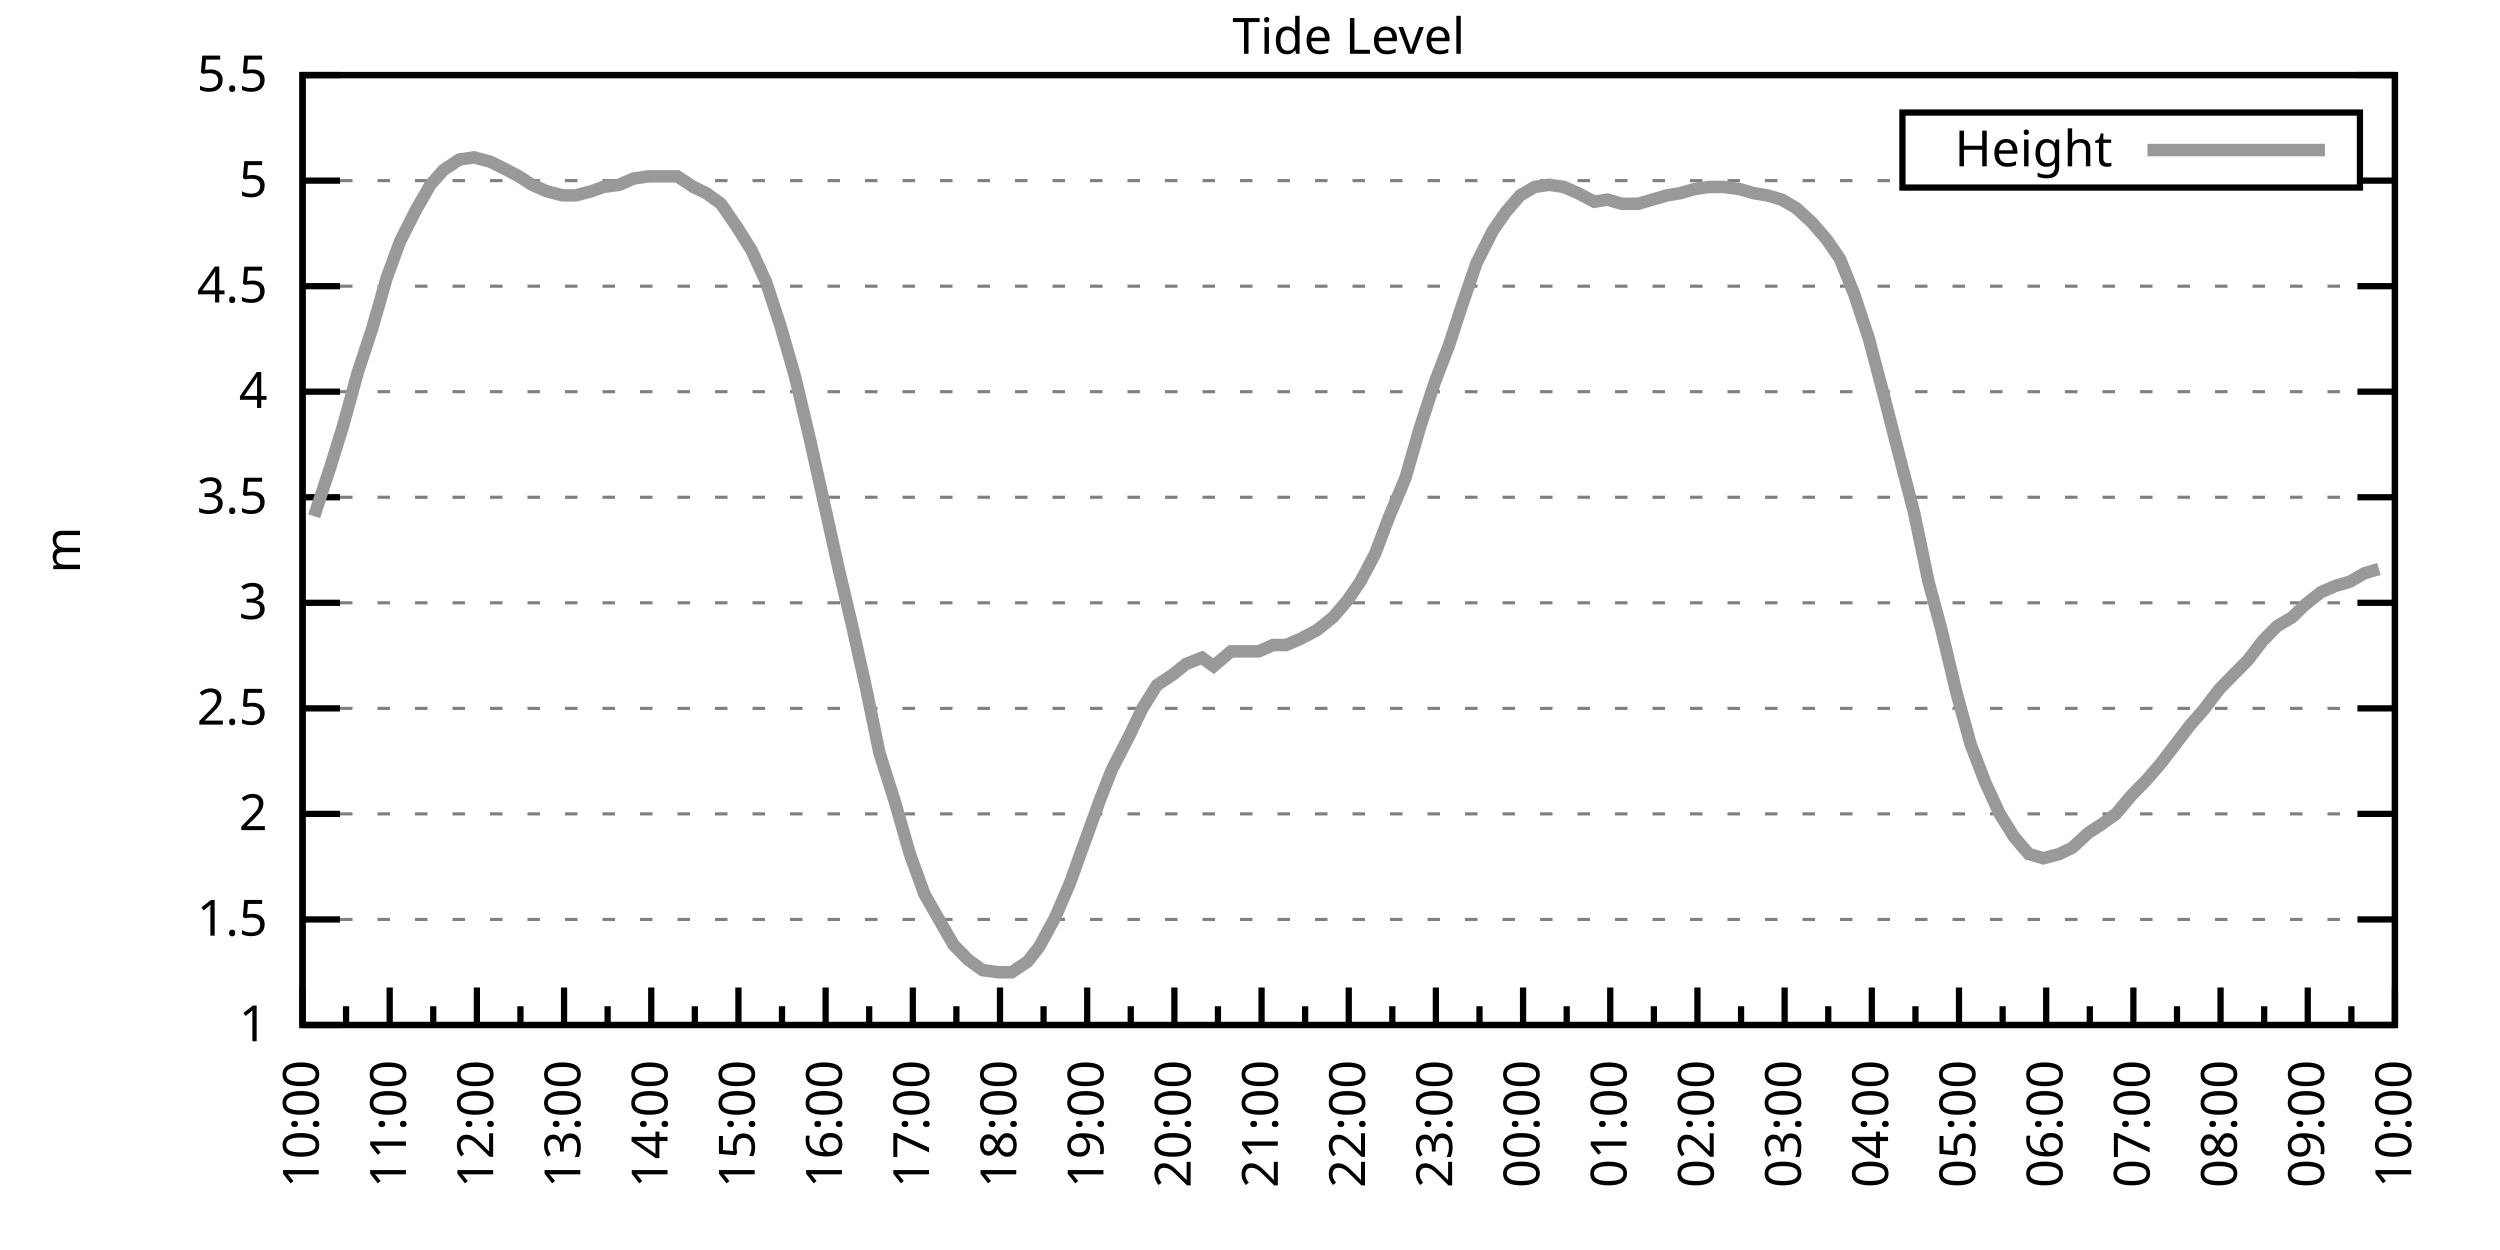
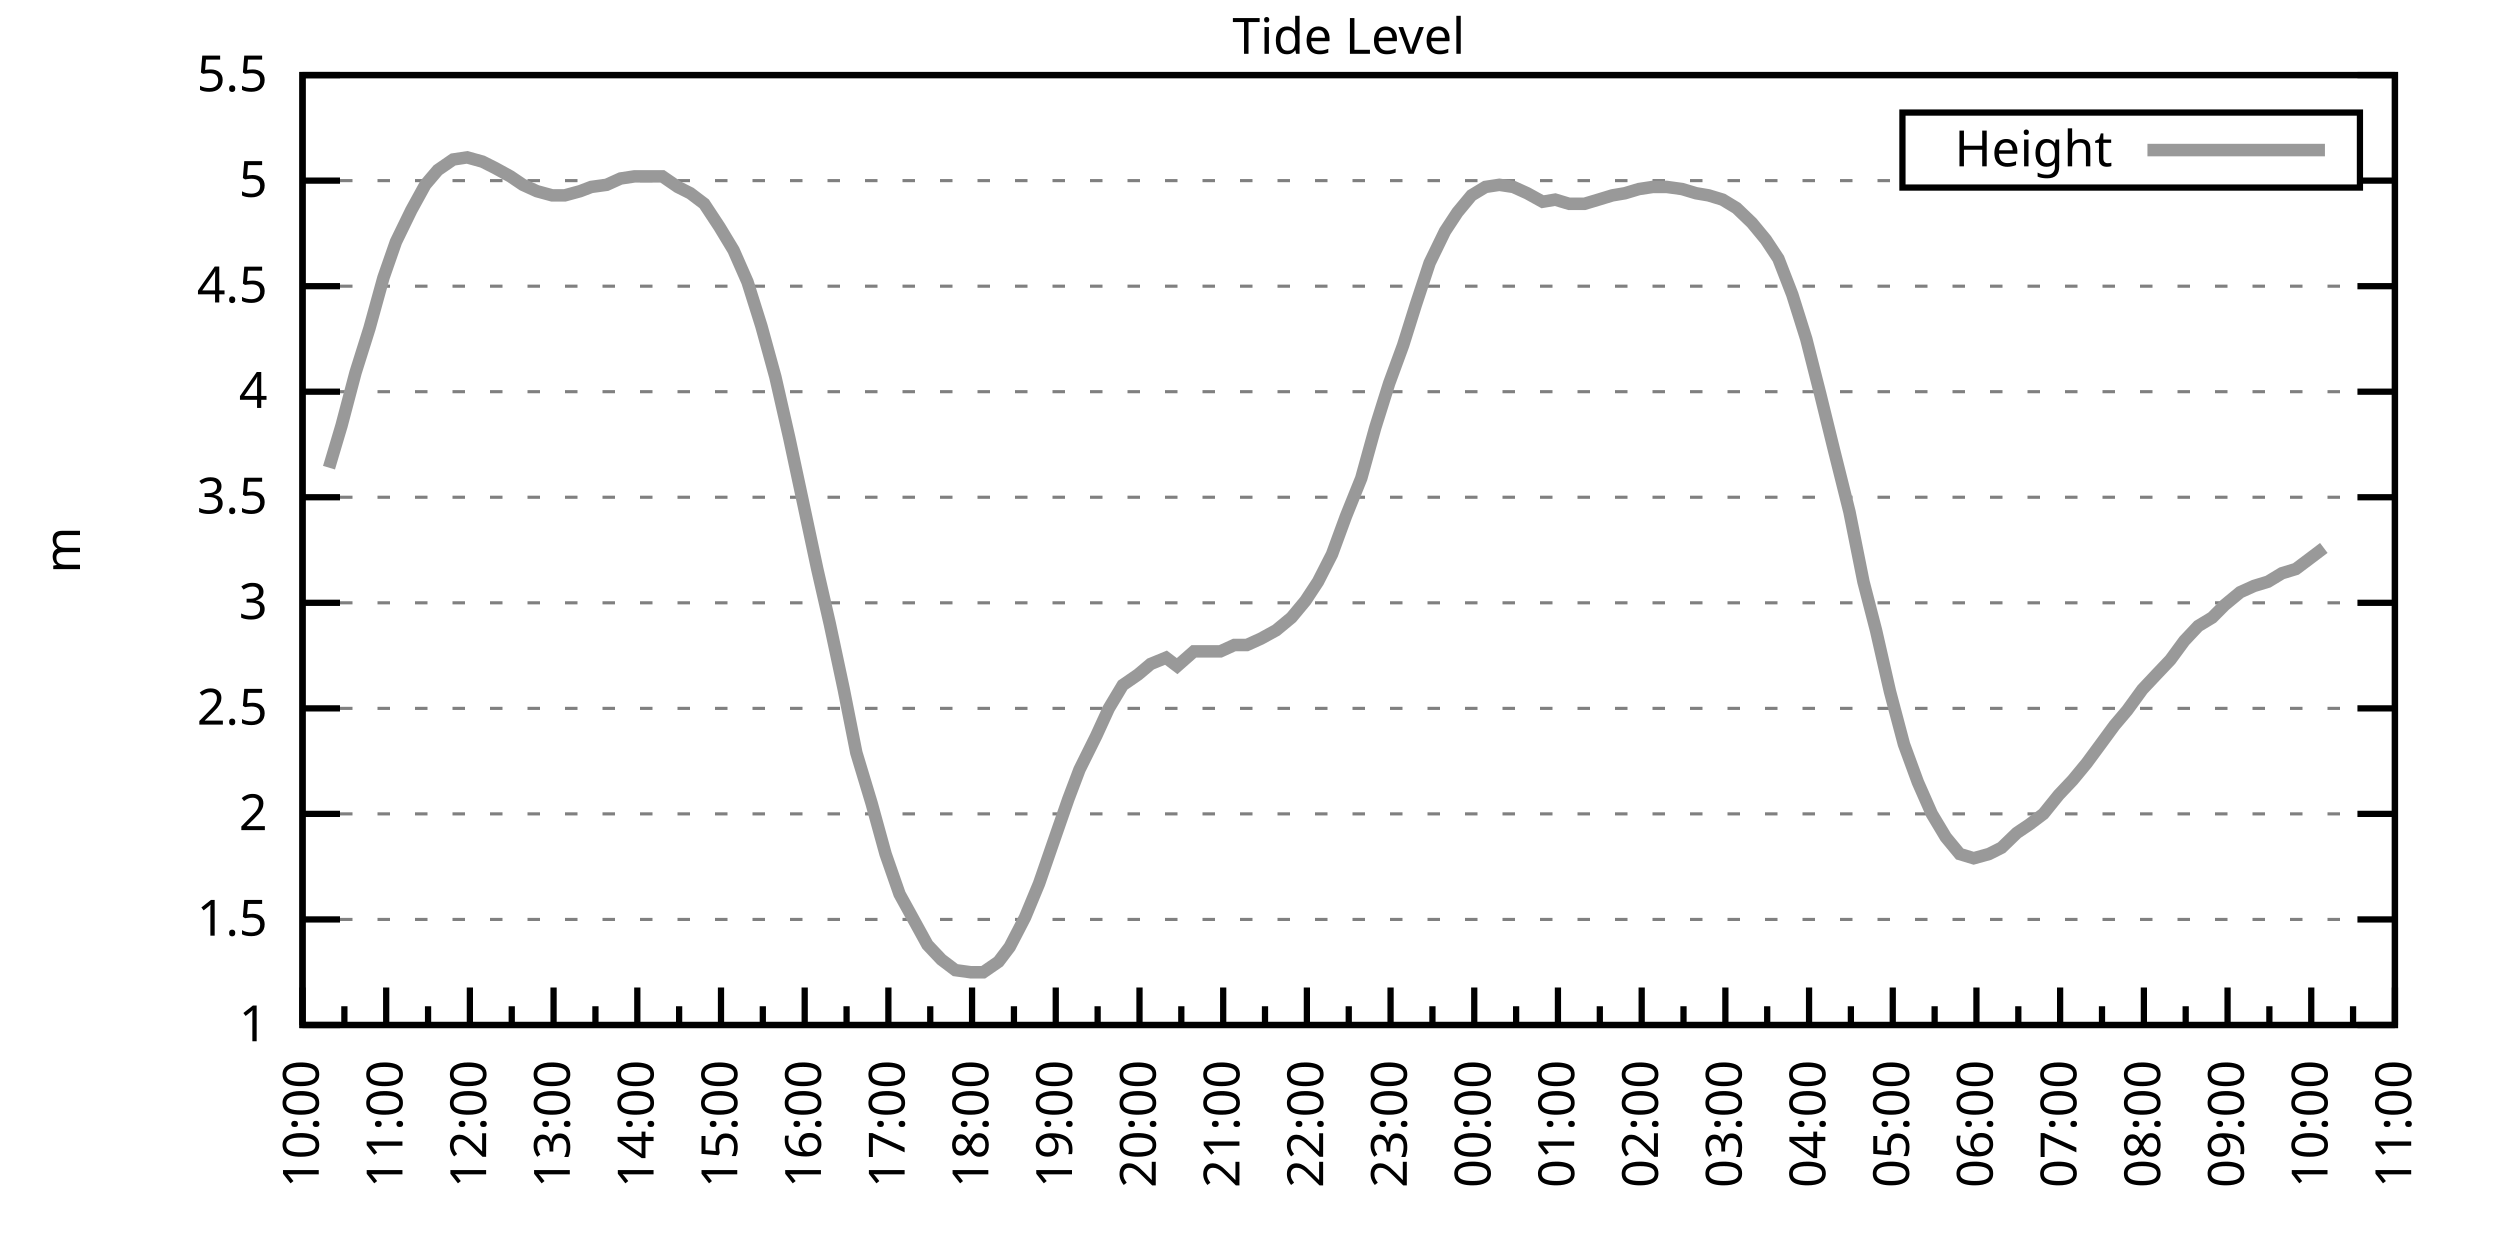
<svg xmlns="http://www.w3.org/2000/svg" xmlns:xlink="http://www.w3.org/1999/xlink" width="400" height="200" viewBox="0 0 400 200">
  <g id="gnuplot_canvas">
    <rect x="0" y="0" width="400" height="200" fill="none" />
    <defs>
      <circle id="gpDot" r="0.5" stroke-width="0.5" stroke="currentColor" />
      <path id="gpPt0" stroke-width="0.333" stroke="currentColor" d="M-1,0 h2 M0,-1 v2" />
      <path id="gpPt1" stroke-width="0.333" stroke="currentColor" d="M-1,-1 L1,1 M1,-1 L-1,1" />
      <path id="gpPt2" stroke-width="0.333" stroke="currentColor" d="M-1,0 L1,0 M0,-1 L0,1 M-1,-1 L1,1 M-1,1 L1,-1" />
      <rect id="gpPt3" stroke-width="0.333" stroke="currentColor" x="-1" y="-1" width="2" height="2" />
      <rect id="gpPt4" stroke-width="0.333" stroke="currentColor" fill="currentColor" x="-1" y="-1" width="2" height="2" />
      <circle id="gpPt5" stroke-width="0.333" stroke="currentColor" cx="0" cy="0" r="1" />
      <use xlink:href="#gpPt5" id="gpPt6" fill="currentColor" stroke="none" />
      <path id="gpPt7" stroke-width="0.333" stroke="currentColor" d="M0,-1.33 L-1.33,0.67 L1.33,0.67 z" />
      <use xlink:href="#gpPt7" id="gpPt8" fill="currentColor" stroke="none" />
      <use xlink:href="#gpPt7" id="gpPt9" stroke="currentColor" transform="rotate(180)" />
      <use xlink:href="#gpPt9" id="gpPt10" fill="currentColor" stroke="none" />
      <use xlink:href="#gpPt3" id="gpPt11" stroke="currentColor" transform="rotate(45)" />
      <use xlink:href="#gpPt11" id="gpPt12" fill="currentColor" stroke="none" />
      <path id="gpPt13" stroke-width="0.333" stroke="currentColor" d="M0,1.330 L1.265,0.411 L0.782,-1.067 L-0.782,-1.076 L-1.265,0.411 z" />
      <use xlink:href="#gpPt13" id="gpPt14" fill="currentColor" stroke="none" />
      <filter id="textbox" filterUnits="objectBoundingBox" x="0" y="0" height="1" width="1">
        <feFlood flood-color="white" flood-opacity="1" result="bgnd" />
        <feComposite in="SourceGraphic" in2="bgnd" operator="atop" />
      </filter>
      <filter id="greybox" filterUnits="objectBoundingBox" x="0" y="0" height="1" width="1">
        <feFlood flood-color="lightgrey" flood-opacity="1" result="grey" />
        <feComposite in="SourceGraphic" in2="grey" operator="atop" />
      </filter>
    </defs>
    <g fill="none" color="white" stroke="currentColor" stroke-width="1.00" stroke-linecap="butt" stroke-linejoin="miter">
</g>
    <g fill="none" color="black" stroke="currentColor" stroke-width="1.00" stroke-linecap="butt" stroke-linejoin="miter">
      <g stroke="none" shape-rendering="crispEdges">
        <polygon fill="rgb(255, 255, 255)" points="48.40,164.00 383.18,164.00 383.18,12.02 48.40,12.02 " />
      </g>
    </g>
    <g fill="none" color="black" stroke="currentColor" stroke-width="1.00" stroke-linecap="butt" stroke-linejoin="miter">
</g>
    <g fill="none" color="black" stroke="black" stroke-width="0.50" stroke-linecap="butt" stroke-linejoin="miter">
</g>
    <g fill="none" color="gray" stroke="currentColor" stroke-width="0.50" stroke-linecap="butt" stroke-linejoin="miter">
      <path stroke="gray" stroke-dasharray="2,4" class="gridline" d="M48.40,164.00 L383.19,164.00  " />
    </g>
    <g fill="none" color="gray" stroke="gray" stroke-width="1.00" stroke-linecap="butt" stroke-linejoin="miter">
</g>
    <g fill="none" color="black" stroke="currentColor" stroke-width="1.00" stroke-linecap="butt" stroke-linejoin="miter">
      <path stroke="black" d="M48.40,164.00 L54.40,164.00 M383.19,164.00 L377.19,164.00  " />
      <g transform="translate(42.80,166.60)" stroke="none" fill="black" font-family="Sans" font-size="8.00" text-anchor="end">
        <text>
          <tspan font-family="Sans"> 1</tspan>
        </text>
      </g>
    </g>
    <g fill="none" color="black" stroke="currentColor" stroke-width="1.00" stroke-linecap="butt" stroke-linejoin="miter">
</g>
    <g fill="none" color="black" stroke="black" stroke-width="0.50" stroke-linecap="butt" stroke-linejoin="miter">
</g>
    <g fill="none" color="gray" stroke="currentColor" stroke-width="0.50" stroke-linecap="butt" stroke-linejoin="miter">
      <path stroke="gray" stroke-dasharray="2,4" class="gridline" d="M48.40,147.11 L383.19,147.11  " />
    </g>
    <g fill="none" color="gray" stroke="gray" stroke-width="1.00" stroke-linecap="butt" stroke-linejoin="miter">
</g>
    <g fill="none" color="black" stroke="currentColor" stroke-width="1.00" stroke-linecap="butt" stroke-linejoin="miter">
      <path stroke="black" d="M48.40,147.11 L54.40,147.11 M383.19,147.11 L377.19,147.11  " />
      <g transform="translate(42.80,149.71)" stroke="none" fill="black" font-family="Sans" font-size="8.00" text-anchor="end">
        <text>
          <tspan font-family="Sans"> 1.5</tspan>
        </text>
      </g>
    </g>
    <g fill="none" color="black" stroke="currentColor" stroke-width="1.00" stroke-linecap="butt" stroke-linejoin="miter">
</g>
    <g fill="none" color="black" stroke="black" stroke-width="0.50" stroke-linecap="butt" stroke-linejoin="miter">
</g>
    <g fill="none" color="gray" stroke="currentColor" stroke-width="0.50" stroke-linecap="butt" stroke-linejoin="miter">
      <path stroke="gray" stroke-dasharray="2,4" class="gridline" d="M48.40,130.22 L383.19,130.22  " />
    </g>
    <g fill="none" color="gray" stroke="gray" stroke-width="1.00" stroke-linecap="butt" stroke-linejoin="miter">
</g>
    <g fill="none" color="black" stroke="currentColor" stroke-width="1.00" stroke-linecap="butt" stroke-linejoin="miter">
      <path stroke="black" d="M48.40,130.22 L54.40,130.22 M383.19,130.22 L377.19,130.22  " />
      <g transform="translate(42.80,132.82)" stroke="none" fill="black" font-family="Sans" font-size="8.00" text-anchor="end">
        <text>
          <tspan font-family="Sans"> 2</tspan>
        </text>
      </g>
    </g>
    <g fill="none" color="black" stroke="currentColor" stroke-width="1.00" stroke-linecap="butt" stroke-linejoin="miter">
</g>
    <g fill="none" color="black" stroke="black" stroke-width="0.50" stroke-linecap="butt" stroke-linejoin="miter">
</g>
    <g fill="none" color="gray" stroke="currentColor" stroke-width="0.50" stroke-linecap="butt" stroke-linejoin="miter">
      <path stroke="gray" stroke-dasharray="2,4" class="gridline" d="M48.40,113.34 L383.19,113.34  " />
    </g>
    <g fill="none" color="gray" stroke="gray" stroke-width="1.00" stroke-linecap="butt" stroke-linejoin="miter">
</g>
    <g fill="none" color="black" stroke="currentColor" stroke-width="1.00" stroke-linecap="butt" stroke-linejoin="miter">
      <path stroke="black" d="M48.40,113.34 L54.40,113.34 M383.19,113.34 L377.19,113.34  " />
      <g transform="translate(42.80,115.94)" stroke="none" fill="black" font-family="Sans" font-size="8.00" text-anchor="end">
        <text>
          <tspan font-family="Sans"> 2.5</tspan>
        </text>
      </g>
    </g>
    <g fill="none" color="black" stroke="currentColor" stroke-width="1.00" stroke-linecap="butt" stroke-linejoin="miter">
</g>
    <g fill="none" color="black" stroke="black" stroke-width="0.50" stroke-linecap="butt" stroke-linejoin="miter">
</g>
    <g fill="none" color="gray" stroke="currentColor" stroke-width="0.50" stroke-linecap="butt" stroke-linejoin="miter">
      <path stroke="gray" stroke-dasharray="2,4" class="gridline" d="M48.40,96.45 L383.19,96.45  " />
    </g>
    <g fill="none" color="gray" stroke="gray" stroke-width="1.00" stroke-linecap="butt" stroke-linejoin="miter">
</g>
    <g fill="none" color="black" stroke="currentColor" stroke-width="1.00" stroke-linecap="butt" stroke-linejoin="miter">
      <path stroke="black" d="M48.40,96.45 L54.40,96.45 M383.19,96.45 L377.19,96.45  " />
      <g transform="translate(42.80,99.05)" stroke="none" fill="black" font-family="Sans" font-size="8.00" text-anchor="end">
        <text>
          <tspan font-family="Sans"> 3</tspan>
        </text>
      </g>
    </g>
    <g fill="none" color="black" stroke="currentColor" stroke-width="1.00" stroke-linecap="butt" stroke-linejoin="miter">
</g>
    <g fill="none" color="black" stroke="black" stroke-width="0.50" stroke-linecap="butt" stroke-linejoin="miter">
</g>
    <g fill="none" color="gray" stroke="currentColor" stroke-width="0.50" stroke-linecap="butt" stroke-linejoin="miter">
      <path stroke="gray" stroke-dasharray="2,4" class="gridline" d="M48.40,79.56 L383.19,79.56  " />
    </g>
    <g fill="none" color="gray" stroke="gray" stroke-width="1.00" stroke-linecap="butt" stroke-linejoin="miter">
</g>
    <g fill="none" color="black" stroke="currentColor" stroke-width="1.00" stroke-linecap="butt" stroke-linejoin="miter">
      <path stroke="black" d="M48.40,79.56 L54.40,79.56 M383.19,79.56 L377.19,79.56  " />
      <g transform="translate(42.80,82.16)" stroke="none" fill="black" font-family="Sans" font-size="8.00" text-anchor="end">
        <text>
          <tspan font-family="Sans"> 3.5</tspan>
        </text>
      </g>
    </g>
    <g fill="none" color="black" stroke="currentColor" stroke-width="1.00" stroke-linecap="butt" stroke-linejoin="miter">
</g>
    <g fill="none" color="black" stroke="black" stroke-width="0.50" stroke-linecap="butt" stroke-linejoin="miter">
</g>
    <g fill="none" color="gray" stroke="currentColor" stroke-width="0.50" stroke-linecap="butt" stroke-linejoin="miter">
      <path stroke="gray" stroke-dasharray="2,4" class="gridline" d="M48.40,62.67 L383.19,62.67  " />
    </g>
    <g fill="none" color="gray" stroke="gray" stroke-width="1.00" stroke-linecap="butt" stroke-linejoin="miter">
</g>
    <g fill="none" color="black" stroke="currentColor" stroke-width="1.00" stroke-linecap="butt" stroke-linejoin="miter">
      <path stroke="black" d="M48.40,62.67 L54.40,62.67 M383.19,62.67 L377.19,62.67  " />
      <g transform="translate(42.80,65.27)" stroke="none" fill="black" font-family="Sans" font-size="8.00" text-anchor="end">
        <text>
          <tspan font-family="Sans"> 4</tspan>
        </text>
      </g>
    </g>
    <g fill="none" color="black" stroke="currentColor" stroke-width="1.00" stroke-linecap="butt" stroke-linejoin="miter">
</g>
    <g fill="none" color="black" stroke="black" stroke-width="0.50" stroke-linecap="butt" stroke-linejoin="miter">
</g>
    <g fill="none" color="gray" stroke="currentColor" stroke-width="0.50" stroke-linecap="butt" stroke-linejoin="miter">
      <path stroke="gray" stroke-dasharray="2,4" class="gridline" d="M48.40,45.79 L383.19,45.79  " />
    </g>
    <g fill="none" color="gray" stroke="gray" stroke-width="1.00" stroke-linecap="butt" stroke-linejoin="miter">
</g>
    <g fill="none" color="black" stroke="currentColor" stroke-width="1.00" stroke-linecap="butt" stroke-linejoin="miter">
      <path stroke="black" d="M48.40,45.79 L54.40,45.79 M383.19,45.79 L377.19,45.79  " />
      <g transform="translate(42.80,48.39)" stroke="none" fill="black" font-family="Sans" font-size="8.00" text-anchor="end">
        <text>
          <tspan font-family="Sans"> 4.5</tspan>
        </text>
      </g>
    </g>
    <g fill="none" color="black" stroke="currentColor" stroke-width="1.00" stroke-linecap="butt" stroke-linejoin="miter">
</g>
    <g fill="none" color="black" stroke="black" stroke-width="0.50" stroke-linecap="butt" stroke-linejoin="miter">
</g>
    <g fill="none" color="gray" stroke="currentColor" stroke-width="0.50" stroke-linecap="butt" stroke-linejoin="miter">
      <path stroke="gray" stroke-dasharray="2,4" class="gridline" d="M48.40,28.90 L304.39,28.90 M377.59,28.90 L383.19,28.90  " />
    </g>
    <g fill="none" color="gray" stroke="gray" stroke-width="1.00" stroke-linecap="butt" stroke-linejoin="miter">
</g>
    <g fill="none" color="black" stroke="currentColor" stroke-width="1.00" stroke-linecap="butt" stroke-linejoin="miter">
      <path stroke="black" d="M48.40,28.90 L54.40,28.90 M383.19,28.90 L377.19,28.90  " />
      <g transform="translate(42.80,31.50)" stroke="none" fill="black" font-family="Sans" font-size="8.00" text-anchor="end">
        <text>
          <tspan font-family="Sans"> 5</tspan>
        </text>
      </g>
    </g>
    <g fill="none" color="black" stroke="currentColor" stroke-width="1.00" stroke-linecap="butt" stroke-linejoin="miter">
</g>
    <g fill="none" color="black" stroke="black" stroke-width="0.50" stroke-linecap="butt" stroke-linejoin="miter">
</g>
    <g fill="none" color="gray" stroke="currentColor" stroke-width="0.50" stroke-linecap="butt" stroke-linejoin="miter">
      <path stroke="gray" stroke-dasharray="2,4" class="gridline" d="M48.40,12.01 L383.19,12.01  " />
    </g>
    <g fill="none" color="gray" stroke="gray" stroke-width="1.00" stroke-linecap="butt" stroke-linejoin="miter">
</g>
    <g fill="none" color="black" stroke="currentColor" stroke-width="1.00" stroke-linecap="butt" stroke-linejoin="miter">
      <path stroke="black" d="M48.40,12.01 L54.40,12.01 M383.19,12.01 L377.19,12.01  " />
      <g transform="translate(42.80,14.61)" stroke="none" fill="black" font-family="Sans" font-size="8.00" text-anchor="end">
        <text>
          <tspan font-family="Sans"> 5.5</tspan>
        </text>
      </g>
    </g>
    <g fill="none" color="black" stroke="currentColor" stroke-width="1.00" stroke-linecap="butt" stroke-linejoin="miter">
      <path stroke="black" d="M48.40,164.00 L48.40,158.00  " />
      <g transform="translate(51.00,169.60) rotate(270)" stroke="none" fill="black" font-family="Sans" font-size="8.00" text-anchor="end">
        <text>
          <tspan font-family="Sans">10:00</tspan>
        </text>
      </g>
    </g>
    <g fill="none" color="black" stroke="currentColor" stroke-width="1.00" stroke-linecap="butt" stroke-linejoin="miter">
-       <path stroke="black" d="M55.37,164.00 L55.37,161.00 M62.35,164.00 L62.35,158.00  " />
-       <g transform="translate(64.95,169.60) rotate(270)" stroke="none" fill="black" font-family="Sans" font-size="8.00" text-anchor="end">
+       <path stroke="black" d="M55.10,164.00 L55.10,161.00 M61.79,164.00 L61.79,158.00  " />
+       <g transform="translate(64.39,169.60) rotate(270)" stroke="none" fill="black" font-family="Sans" font-size="8.00" text-anchor="end">
        <text>
          <tspan font-family="Sans">11:00</tspan>
        </text>
      </g>
    </g>
    <g fill="none" color="black" stroke="currentColor" stroke-width="1.00" stroke-linecap="butt" stroke-linejoin="miter">
-       <path stroke="black" d="M69.32,164.00 L69.32,161.00 M76.30,164.00 L76.30,158.00  " />
-       <g transform="translate(78.90,169.60) rotate(270)" stroke="none" fill="black" font-family="Sans" font-size="8.00" text-anchor="end">
+       <path stroke="black" d="M68.49,164.00 L68.49,161.00 M75.18,164.00 L75.18,158.00  " />
+       <g transform="translate(77.78,169.60) rotate(270)" stroke="none" fill="black" font-family="Sans" font-size="8.00" text-anchor="end">
        <text>
          <tspan font-family="Sans">12:00</tspan>
        </text>
      </g>
    </g>
    <g fill="none" color="black" stroke="currentColor" stroke-width="1.00" stroke-linecap="butt" stroke-linejoin="miter">
-       <path stroke="black" d="M83.27,164.00 L83.27,161.00 M90.25,164.00 L90.25,158.00  " />
-       <g transform="translate(92.85,169.60) rotate(270)" stroke="none" fill="black" font-family="Sans" font-size="8.00" text-anchor="end">
+       <path stroke="black" d="M81.88,164.00 L81.88,161.00 M88.57,164.00 L88.57,158.00  " />
+       <g transform="translate(91.17,169.60) rotate(270)" stroke="none" fill="black" font-family="Sans" font-size="8.00" text-anchor="end">
        <text>
          <tspan font-family="Sans">13:00</tspan>
        </text>
      </g>
    </g>
    <g fill="none" color="black" stroke="currentColor" stroke-width="1.00" stroke-linecap="butt" stroke-linejoin="miter">
-       <path stroke="black" d="M97.22,164.00 L97.22,161.00 M104.20,164.00 L104.20,158.00  " />
-       <g transform="translate(106.80,169.60) rotate(270)" stroke="none" fill="black" font-family="Sans" font-size="8.00" text-anchor="end">
+       <path stroke="black" d="M95.27,164.00 L95.27,161.00 M101.97,164.00 L101.97,158.00  " />
+       <g transform="translate(104.57,169.60) rotate(270)" stroke="none" fill="black" font-family="Sans" font-size="8.00" text-anchor="end">
        <text>
          <tspan font-family="Sans">14:00</tspan>
        </text>
      </g>
    </g>
    <g fill="none" color="black" stroke="currentColor" stroke-width="1.00" stroke-linecap="butt" stroke-linejoin="miter">
-       <path stroke="black" d="M111.17,164.00 L111.17,161.00 M118.15,164.00 L118.15,158.00  " />
-       <g transform="translate(120.75,169.60) rotate(270)" stroke="none" fill="black" font-family="Sans" font-size="8.00" text-anchor="end">
+       <path stroke="black" d="M108.66,164.00 L108.66,161.00 M115.36,164.00 L115.36,158.00  " />
+       <g transform="translate(117.96,169.60) rotate(270)" stroke="none" fill="black" font-family="Sans" font-size="8.00" text-anchor="end">
        <text>
          <tspan font-family="Sans">15:00</tspan>
        </text>
      </g>
    </g>
    <g fill="none" color="black" stroke="currentColor" stroke-width="1.00" stroke-linecap="butt" stroke-linejoin="miter">
-       <path stroke="black" d="M125.12,164.00 L125.12,161.00 M132.10,164.00 L132.10,158.00  " />
-       <g transform="translate(134.70,169.60) rotate(270)" stroke="none" fill="black" font-family="Sans" font-size="8.00" text-anchor="end">
+       <path stroke="black" d="M122.05,164.00 L122.05,161.00 M128.75,164.00 L128.75,158.00  " />
+       <g transform="translate(131.35,169.60) rotate(270)" stroke="none" fill="black" font-family="Sans" font-size="8.00" text-anchor="end">
        <text>
          <tspan font-family="Sans">16:00</tspan>
        </text>
      </g>
    </g>
    <g fill="none" color="black" stroke="currentColor" stroke-width="1.00" stroke-linecap="butt" stroke-linejoin="miter">
-       <path stroke="black" d="M139.07,164.00 L139.07,161.00 M146.05,164.00 L146.05,158.00  " />
-       <g transform="translate(148.65,169.60) rotate(270)" stroke="none" fill="black" font-family="Sans" font-size="8.00" text-anchor="end">
+       <path stroke="black" d="M135.45,164.00 L135.45,161.00 M142.14,164.00 L142.14,158.00  " />
+       <g transform="translate(144.74,169.60) rotate(270)" stroke="none" fill="black" font-family="Sans" font-size="8.00" text-anchor="end">
        <text>
          <tspan font-family="Sans">17:00</tspan>
        </text>
      </g>
    </g>
    <g fill="none" color="black" stroke="currentColor" stroke-width="1.00" stroke-linecap="butt" stroke-linejoin="miter">
-       <path stroke="black" d="M153.02,164.00 L153.02,161.00 M160.00,164.00 L160.00,158.00  " />
-       <g transform="translate(162.60,169.60) rotate(270)" stroke="none" fill="black" font-family="Sans" font-size="8.00" text-anchor="end">
+       <path stroke="black" d="M148.84,164.00 L148.84,161.00 M155.53,164.00 L155.53,158.00  " />
+       <g transform="translate(158.13,169.60) rotate(270)" stroke="none" fill="black" font-family="Sans" font-size="8.00" text-anchor="end">
        <text>
          <tspan font-family="Sans">18:00</tspan>
        </text>
      </g>
    </g>
    <g fill="none" color="black" stroke="currentColor" stroke-width="1.00" stroke-linecap="butt" stroke-linejoin="miter">
-       <path stroke="black" d="M166.97,164.00 L166.97,161.00 M173.95,164.00 L173.95,158.00  " />
-       <g transform="translate(176.55,169.60) rotate(270)" stroke="none" fill="black" font-family="Sans" font-size="8.00" text-anchor="end">
+       <path stroke="black" d="M162.23,164.00 L162.23,161.00 M168.92,164.00 L168.92,158.00  " />
+       <g transform="translate(171.52,169.60) rotate(270)" stroke="none" fill="black" font-family="Sans" font-size="8.00" text-anchor="end">
        <text>
          <tspan font-family="Sans">19:00</tspan>
        </text>
      </g>
    </g>
    <g fill="none" color="black" stroke="currentColor" stroke-width="1.00" stroke-linecap="butt" stroke-linejoin="miter">
-       <path stroke="black" d="M180.92,164.00 L180.92,161.00 M187.90,164.00 L187.90,158.00  " />
-       <g transform="translate(190.50,169.60) rotate(270)" stroke="none" fill="black" font-family="Sans" font-size="8.00" text-anchor="end">
+       <path stroke="black" d="M175.62,164.00 L175.62,161.00 M182.32,164.00 L182.32,158.00  " />
+       <g transform="translate(184.92,169.60) rotate(270)" stroke="none" fill="black" font-family="Sans" font-size="8.00" text-anchor="end">
        <text>
          <tspan font-family="Sans">20:00</tspan>
        </text>
      </g>
    </g>
    <g fill="none" color="black" stroke="currentColor" stroke-width="1.00" stroke-linecap="butt" stroke-linejoin="miter">
-       <path stroke="black" d="M194.87,164.00 L194.87,161.00 M201.85,164.00 L201.85,158.00  " />
-       <g transform="translate(204.45,169.60) rotate(270)" stroke="none" fill="black" font-family="Sans" font-size="8.00" text-anchor="end">
+       <path stroke="black" d="M189.01,164.00 L189.01,161.00 M195.71,164.00 L195.71,158.00  " />
+       <g transform="translate(198.31,169.60) rotate(270)" stroke="none" fill="black" font-family="Sans" font-size="8.00" text-anchor="end">
        <text>
          <tspan font-family="Sans">21:00</tspan>
        </text>
      </g>
    </g>
    <g fill="none" color="black" stroke="currentColor" stroke-width="1.00" stroke-linecap="butt" stroke-linejoin="miter">
-       <path stroke="black" d="M208.82,164.00 L208.82,161.00 M215.80,164.00 L215.80,158.00  " />
-       <g transform="translate(218.40,169.60) rotate(270)" stroke="none" fill="black" font-family="Sans" font-size="8.00" text-anchor="end">
+       <path stroke="black" d="M202.40,164.00 L202.40,161.00 M209.10,164.00 L209.10,158.00  " />
+       <g transform="translate(211.70,169.60) rotate(270)" stroke="none" fill="black" font-family="Sans" font-size="8.00" text-anchor="end">
        <text>
          <tspan font-family="Sans">22:00</tspan>
        </text>
      </g>
    </g>
    <g fill="none" color="black" stroke="currentColor" stroke-width="1.00" stroke-linecap="butt" stroke-linejoin="miter">
-       <path stroke="black" d="M222.77,164.00 L222.77,161.00 M229.74,164.00 L229.74,158.00  " />
-       <g transform="translate(232.34,169.60) rotate(270)" stroke="none" fill="black" font-family="Sans" font-size="8.00" text-anchor="end">
+       <path stroke="black" d="M215.80,164.00 L215.80,161.00 M222.49,164.00 L222.49,158.00  " />
+       <g transform="translate(225.09,169.60) rotate(270)" stroke="none" fill="black" font-family="Sans" font-size="8.00" text-anchor="end">
        <text>
          <tspan font-family="Sans">23:00</tspan>
        </text>
      </g>
    </g>
    <g fill="none" color="black" stroke="currentColor" stroke-width="1.00" stroke-linecap="butt" stroke-linejoin="miter">
-       <path stroke="black" d="M236.72,164.00 L236.72,161.00 M243.69,164.00 L243.69,158.00  " />
-       <g transform="translate(246.29,169.60) rotate(270)" stroke="none" fill="black" font-family="Sans" font-size="8.00" text-anchor="end">
+       <path stroke="black" d="M229.19,164.00 L229.19,161.00 M235.88,164.00 L235.88,158.00  " />
+       <g transform="translate(238.48,169.60) rotate(270)" stroke="none" fill="black" font-family="Sans" font-size="8.00" text-anchor="end">
        <text>
          <tspan font-family="Sans">00:00</tspan>
        </text>
      </g>
    </g>
    <g fill="none" color="black" stroke="currentColor" stroke-width="1.00" stroke-linecap="butt" stroke-linejoin="miter">
-       <path stroke="black" d="M250.67,164.00 L250.67,161.00 M257.64,164.00 L257.64,158.00  " />
-       <g transform="translate(260.24,169.60) rotate(270)" stroke="none" fill="black" font-family="Sans" font-size="8.00" text-anchor="end">
+       <path stroke="black" d="M242.58,164.00 L242.58,161.00 M249.27,164.00 L249.27,158.00  " />
+       <g transform="translate(251.87,169.60) rotate(270)" stroke="none" fill="black" font-family="Sans" font-size="8.00" text-anchor="end">
        <text>
          <tspan font-family="Sans">01:00</tspan>
        </text>
      </g>
    </g>
    <g fill="none" color="black" stroke="currentColor" stroke-width="1.00" stroke-linecap="butt" stroke-linejoin="miter">
-       <path stroke="black" d="M264.62,164.00 L264.62,161.00 M271.59,164.00 L271.59,158.00  " />
-       <g transform="translate(274.19,169.60) rotate(270)" stroke="none" fill="black" font-family="Sans" font-size="8.00" text-anchor="end">
+       <path stroke="black" d="M255.97,164.00 L255.97,161.00 M262.67,164.00 L262.67,158.00  " />
+       <g transform="translate(265.27,169.60) rotate(270)" stroke="none" fill="black" font-family="Sans" font-size="8.00" text-anchor="end">
        <text>
          <tspan font-family="Sans">02:00</tspan>
        </text>
      </g>
    </g>
    <g fill="none" color="black" stroke="currentColor" stroke-width="1.00" stroke-linecap="butt" stroke-linejoin="miter">
-       <path stroke="black" d="M278.57,164.00 L278.57,161.00 M285.54,164.00 L285.54,158.00  " />
-       <g transform="translate(288.14,169.60) rotate(270)" stroke="none" fill="black" font-family="Sans" font-size="8.00" text-anchor="end">
+       <path stroke="black" d="M269.36,164.00 L269.36,161.00 M276.06,164.00 L276.06,158.00  " />
+       <g transform="translate(278.66,169.60) rotate(270)" stroke="none" fill="black" font-family="Sans" font-size="8.00" text-anchor="end">
        <text>
          <tspan font-family="Sans">03:00</tspan>
        </text>
      </g>
    </g>
    <g fill="none" color="black" stroke="currentColor" stroke-width="1.00" stroke-linecap="butt" stroke-linejoin="miter">
-       <path stroke="black" d="M292.52,164.00 L292.52,161.00 M299.49,164.00 L299.49,158.00  " />
-       <g transform="translate(302.09,169.60) rotate(270)" stroke="none" fill="black" font-family="Sans" font-size="8.00" text-anchor="end">
+       <path stroke="black" d="M282.75,164.00 L282.75,161.00 M289.45,164.00 L289.45,158.00  " />
+       <g transform="translate(292.05,169.60) rotate(270)" stroke="none" fill="black" font-family="Sans" font-size="8.00" text-anchor="end">
        <text>
          <tspan font-family="Sans">04:00</tspan>
        </text>
      </g>
    </g>
    <g fill="none" color="black" stroke="currentColor" stroke-width="1.00" stroke-linecap="butt" stroke-linejoin="miter">
-       <path stroke="black" d="M306.47,164.00 L306.47,161.00 M313.44,164.00 L313.44,158.00  " />
-       <g transform="translate(316.04,169.60) rotate(270)" stroke="none" fill="black" font-family="Sans" font-size="8.00" text-anchor="end">
+       <path stroke="black" d="M296.14,164.00 L296.14,161.00 M302.84,164.00 L302.84,158.00  " />
+       <g transform="translate(305.44,169.60) rotate(270)" stroke="none" fill="black" font-family="Sans" font-size="8.00" text-anchor="end">
        <text>
          <tspan font-family="Sans">05:00</tspan>
        </text>
      </g>
    </g>
    <g fill="none" color="black" stroke="currentColor" stroke-width="1.00" stroke-linecap="butt" stroke-linejoin="miter">
-       <path stroke="black" d="M320.42,164.00 L320.42,161.00 M327.39,164.00 L327.39,158.00  " />
-       <g transform="translate(329.99,169.60) rotate(270)" stroke="none" fill="black" font-family="Sans" font-size="8.00" text-anchor="end">
+       <path stroke="black" d="M309.54,164.00 L309.54,161.00 M316.23,164.00 L316.23,158.00  " />
+       <g transform="translate(318.83,169.60) rotate(270)" stroke="none" fill="black" font-family="Sans" font-size="8.00" text-anchor="end">
        <text>
          <tspan font-family="Sans">06:00</tspan>
        </text>
      </g>
    </g>
    <g fill="none" color="black" stroke="currentColor" stroke-width="1.00" stroke-linecap="butt" stroke-linejoin="miter">
-       <path stroke="black" d="M334.37,164.00 L334.37,161.00 M341.34,164.00 L341.34,158.00  " />
-       <g transform="translate(343.94,169.60) rotate(270)" stroke="none" fill="black" font-family="Sans" font-size="8.00" text-anchor="end">
+       <path stroke="black" d="M322.93,164.00 L322.93,161.00 M329.62,164.00 L329.62,158.00  " />
+       <g transform="translate(332.22,169.60) rotate(270)" stroke="none" fill="black" font-family="Sans" font-size="8.00" text-anchor="end">
        <text>
          <tspan font-family="Sans">07:00</tspan>
        </text>
      </g>
    </g>
    <g fill="none" color="black" stroke="currentColor" stroke-width="1.00" stroke-linecap="butt" stroke-linejoin="miter">
-       <path stroke="black" d="M348.32,164.00 L348.32,161.00 M355.29,164.00 L355.29,158.00  " />
-       <g transform="translate(357.89,169.60) rotate(270)" stroke="none" fill="black" font-family="Sans" font-size="8.00" text-anchor="end">
+       <path stroke="black" d="M336.32,164.00 L336.32,161.00 M343.02,164.00 L343.02,158.00  " />
+       <g transform="translate(345.62,169.60) rotate(270)" stroke="none" fill="black" font-family="Sans" font-size="8.00" text-anchor="end">
        <text>
          <tspan font-family="Sans">08:00</tspan>
        </text>
      </g>
    </g>
    <g fill="none" color="black" stroke="currentColor" stroke-width="1.00" stroke-linecap="butt" stroke-linejoin="miter">
-       <path stroke="black" d="M362.27,164.00 L362.27,161.00 M369.24,164.00 L369.24,158.00  " />
-       <g transform="translate(371.84,169.60) rotate(270)" stroke="none" fill="black" font-family="Sans" font-size="8.00" text-anchor="end">
+       <path stroke="black" d="M349.71,164.00 L349.71,161.00 M356.41,164.00 L356.41,158.00  " />
+       <g transform="translate(359.01,169.60) rotate(270)" stroke="none" fill="black" font-family="Sans" font-size="8.00" text-anchor="end">
        <text>
          <tspan font-family="Sans">09:00</tspan>
        </text>
      </g>
    </g>
    <g fill="none" color="black" stroke="currentColor" stroke-width="1.00" stroke-linecap="butt" stroke-linejoin="miter">
-       <path stroke="black" d="M376.22,164.00 L376.22,161.00 M383.19,164.00 L383.19,158.00  " />
+       <path stroke="black" d="M363.10,164.00 L363.10,161.00 M369.80,164.00 L369.80,158.00  " />
+       <g transform="translate(372.40,169.60) rotate(270)" stroke="none" fill="black" font-family="Sans" font-size="8.00" text-anchor="end">
+         <text>
+           <tspan font-family="Sans">10:00</tspan>
+         </text>
+       </g>
+     </g>
+     <g fill="none" color="black" stroke="currentColor" stroke-width="1.00" stroke-linecap="butt" stroke-linejoin="miter">
+       <path stroke="black" d="M376.49,164.00 L376.49,161.00 M383.19,164.00 L383.19,158.00  " />
      <g transform="translate(385.79,169.60) rotate(270)" stroke="none" fill="black" font-family="Sans" font-size="8.00" text-anchor="end">
        <text>
-           <tspan font-family="Sans">10:00</tspan>
+           <tspan font-family="Sans">11:00</tspan>
        </text>
      </g>
    </g>
    <g fill="none" color="black" stroke="currentColor" stroke-width="1.00" stroke-linecap="butt" stroke-linejoin="miter">
</g>
    <g fill="none" color="black" stroke="currentColor" stroke-width="1.00" stroke-linecap="butt" stroke-linejoin="miter">
      <path stroke="black" d="M48.40,12.01 L48.40,164.00 L383.19,164.00 L383.19,12.01 L48.40,12.01 Z  " />
    </g>
    <g fill="none" color="black" stroke="currentColor" stroke-width="1.00" stroke-linecap="butt" stroke-linejoin="miter">
      <g transform="translate(12.80,88.01) rotate(270)" stroke="none" fill="black" font-family="Sans" font-size="8.00" text-anchor="middle">
        <text>
          <tspan font-family="Sans">m</tspan>
        </text>
      </g>
    </g>
    <g fill="none" color="black" stroke="currentColor" stroke-width="1.00" stroke-linecap="butt" stroke-linejoin="miter">
</g>
    <g fill="none" color="black" stroke="currentColor" stroke-width="1.00" stroke-linecap="butt" stroke-linejoin="miter">
      <path stroke="black" d="M304.39,30.01 L304.39,18.01 L377.59,18.01 L377.59,30.01 L304.39,30.01 Z  " />
    </g>
    <g id="Tide_level_plot_1">
      <g fill="none" color="white" stroke="black" stroke-width="2.00" stroke-linecap="butt" stroke-linejoin="miter">
</g>
      <g fill="none" color="black" stroke="currentColor" stroke-width="2.00" stroke-linecap="butt" stroke-linejoin="miter">
        <g transform="translate(337.99,26.61)" stroke="none" fill="black" font-family="Sans" font-size="8.00" text-anchor="end">
          <text>
            <tspan font-family="Sans">Height</tspan>
          </text>
        </g>
      </g>
      <g fill="none" color="black" stroke="currentColor" stroke-width="2.00" stroke-linecap="butt" stroke-linejoin="miter">
-         <path stroke="rgb(153, 153, 153)" d="M343.59,24.01 L371.99,24.01 M50.26,82.60 L52.82,74.83 L54.91,68.08 L57.23,59.63 L59.56,52.54 L61.88,44.43   L63.98,38.69 L66.53,33.63 L68.86,29.57 L70.95,27.21 L73.51,25.52 L75.83,25.18 L78.39,25.86 L80.48,26.87   L83.04,28.22 L85.13,29.57 L87.46,30.59 L90.02,31.26 L92.11,31.26 L94.67,30.59 L96.53,29.91 L99.08,29.57   L101.41,28.56 L103.73,28.22 L106.29,28.22 L108.38,28.22 L110.94,29.91 L113.03,30.92 L115.36,32.61 L117.92,36.33   L120.24,40.04 L122.57,45.11 L124.89,52.20 L127.22,60.31 L129.54,70.10 L131.87,80.57 L134.19,91.04 L136.28,99.83   L138.61,110.30 L140.70,120.43 L143.26,128.54 L145.58,136.64 L147.91,143.06 L150.23,147.11 L152.56,151.17 L154.88,153.53   L157.21,155.22 L159.76,155.56 L161.86,155.56 L164.41,153.87 L166.27,151.50 L168.83,146.77 L171.16,141.37 L173.71,134.28   L176.04,127.86 L177.90,123.13 L180.69,117.73 L182.78,113.34 L185.11,109.62 L187.66,107.93 L189.76,106.24 L192.31,105.23   L194.17,106.58 L196.96,104.22 L199.29,104.22 L201.38,104.22 L203.71,103.20 L205.80,103.20 L208.12,102.19 L210.68,100.84   L213.24,98.81 L215.56,96.11 L217.65,93.07 L219.98,88.68 L222.30,82.60 L224.86,76.52 L227.19,68.42 L229.51,61.32   L231.84,55.24 L233.93,48.83 L236.25,42.07 L238.81,37.00 L240.90,33.96 L243.23,31.26 L245.55,29.91 L247.88,29.57   L250.20,29.91 L252.53,30.92 L255.09,32.28 L257.18,31.94 L259.50,32.61 L262.06,32.61 L264.39,31.94 L266.71,31.26   L268.80,30.92 L271.13,30.25 L273.45,29.91 L275.78,29.91 L278.34,30.25 L280.66,30.92 L282.75,31.26 L285.08,31.94   L287.40,33.29 L289.96,35.65 L292.29,38.35 L294.38,41.39 L296.70,47.14 L299.03,54.23 L301.35,63.01 L303.68,72.13   L306.23,81.93 L308.56,93.07 L310.65,100.84 L312.98,110.63 L315.30,119.08 L317.63,125.16 L319.95,130.22 L322.28,133.94   L324.60,136.64 L326.93,137.32 L329.48,136.64 L331.58,135.63 L334.13,133.26 L336.23,131.91 L338.55,130.22 L341.11,127.18   L343.43,124.82 L345.76,122.12 L348.08,119.08 L350.41,116.04 L352.50,113.67 L355.06,110.30 L357.38,107.93 L359.71,105.57   L362.03,102.53 L364.36,100.16 L366.68,98.81 L368.78,96.79 L371.33,94.76 L373.66,93.75 L375.98,93.07 L378.31,91.72   L380.63,91.04  " />
+         <path stroke="rgb(153, 153, 153)" d="M343.59,24.01 L371.99,24.01 M52.64,74.83 L54.65,68.08 L56.88,59.63 L59.11,52.54 L61.35,44.43 L63.35,38.69   L65.81,33.63 L68.04,29.57 L70.05,27.21 L72.50,25.52 L74.74,25.18 L77.19,25.86 L79.20,26.87 L81.66,28.22   L83.66,29.57 L85.90,30.59 L88.35,31.26 L90.36,31.26 L92.82,30.59 L94.60,29.91 L97.06,29.57 L99.29,28.56   L101.52,28.22 L103.98,28.22 L105.98,28.22 L108.44,29.91 L110.45,30.92 L112.68,32.61 L115.13,36.33 L117.37,40.04   L119.60,45.11 L121.83,52.20 L124.06,60.31 L126.29,70.10 L128.53,80.57 L130.76,91.04 L132.77,99.83 L135.00,110.30   L137.01,120.43 L139.46,128.54 L141.69,136.64 L143.93,143.06 L146.16,147.11 L148.39,151.17 L150.62,153.53 L152.85,155.22   L155.31,155.56 L157.32,155.56 L159.77,153.87 L161.56,151.50 L164.01,146.77 L166.25,141.37 L168.70,134.28 L170.93,127.86   L172.72,123.13 L175.40,117.73 L177.41,113.34 L179.64,109.62 L182.09,107.93 L184.10,106.24 L186.56,105.23 L188.34,106.58   L191.02,104.22 L193.25,104.22 L195.26,104.22 L197.49,103.20 L199.50,103.20 L201.73,102.19 L204.19,100.84 L206.64,98.81   L208.88,96.11 L210.88,93.07 L213.12,88.68 L215.35,82.60 L217.80,76.52 L220.04,68.42 L222.27,61.32 L224.50,55.24   L226.51,48.83 L228.74,42.07 L231.20,37.00 L233.20,33.96 L235.44,31.26 L237.67,29.91 L239.90,29.57 L242.13,29.91   L244.36,30.92 L246.82,32.28 L248.83,31.94 L251.06,32.61 L253.51,32.61 L255.75,31.94 L257.98,31.26 L259.99,30.92   L262.22,30.25 L264.45,29.91 L266.68,29.91 L269.14,30.25 L271.37,30.92 L273.38,31.26 L275.61,31.94 L277.84,33.29   L280.30,35.65 L282.53,38.35 L284.54,41.39 L286.77,47.14 L289.00,54.23 L291.23,63.01 L293.47,72.13 L295.92,81.93   L298.15,93.07 L300.16,100.84 L302.39,110.63 L304.63,119.08 L306.86,125.16 L309.09,130.22 L311.32,133.94 L313.55,136.64   L315.79,137.32 L318.24,136.64 L320.25,135.63 L322.70,133.26 L324.71,131.91 L326.95,130.22 L329.40,127.18 L331.63,124.82   L333.86,122.12 L336.10,119.08 L338.33,116.04 L340.34,113.67 L342.79,110.30 L345.02,107.93 L347.26,105.57 L349.49,102.53   L351.72,100.16 L353.95,98.81 L355.96,96.79 L358.42,94.76 L360.65,93.75 L362.88,93.07 L365.11,91.72 L367.34,91.04   L369.58,89.36 L371.81,87.67  " />
      </g>
    </g>
    <g fill="none" color="black" stroke="currentColor" stroke-width="2.00" stroke-linecap="butt" stroke-linejoin="miter">
</g>
    <g fill="none" color="black" stroke="black" stroke-width="1.00" stroke-linecap="butt" stroke-linejoin="miter">
</g>
    <g fill="none" color="black" stroke="currentColor" stroke-width="1.00" stroke-linecap="butt" stroke-linejoin="miter">
      <path stroke="black" d="M48.40,12.01 L48.40,164.00 L383.19,164.00 L383.19,12.01 L48.40,12.01 Z  " />
    </g>
    <g fill="none" color="black" stroke="currentColor" stroke-width="1.00" stroke-linecap="butt" stroke-linejoin="miter">
      <g transform="translate(215.79,8.61)" stroke="none" fill="black" font-family="Sans" font-size="8.00" text-anchor="middle">
        <text>
          <tspan font-family="Sans">Tide Level</tspan>
        </text>
      </g>
    </g>
    <g fill="none" color="black" stroke="currentColor" stroke-width="1.00" stroke-linecap="butt" stroke-linejoin="miter">
</g>
  </g>
</svg>
